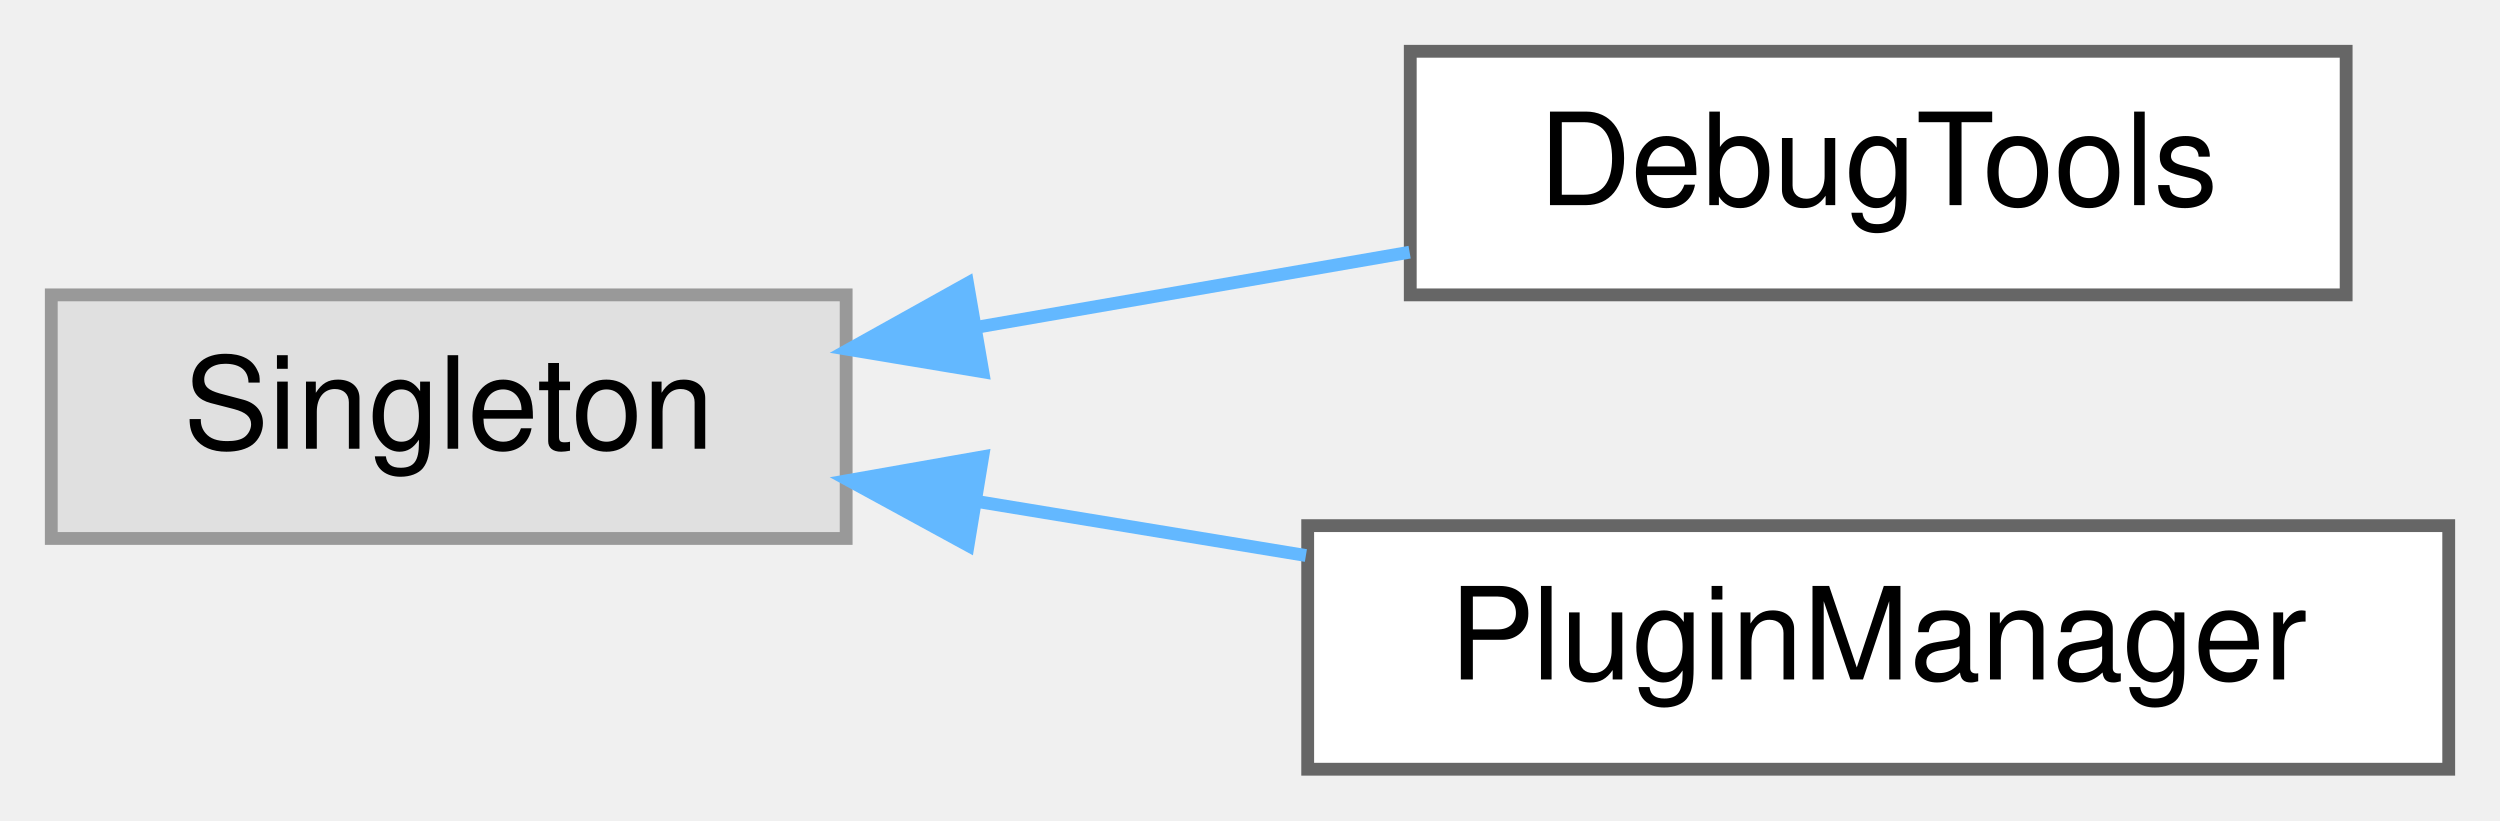
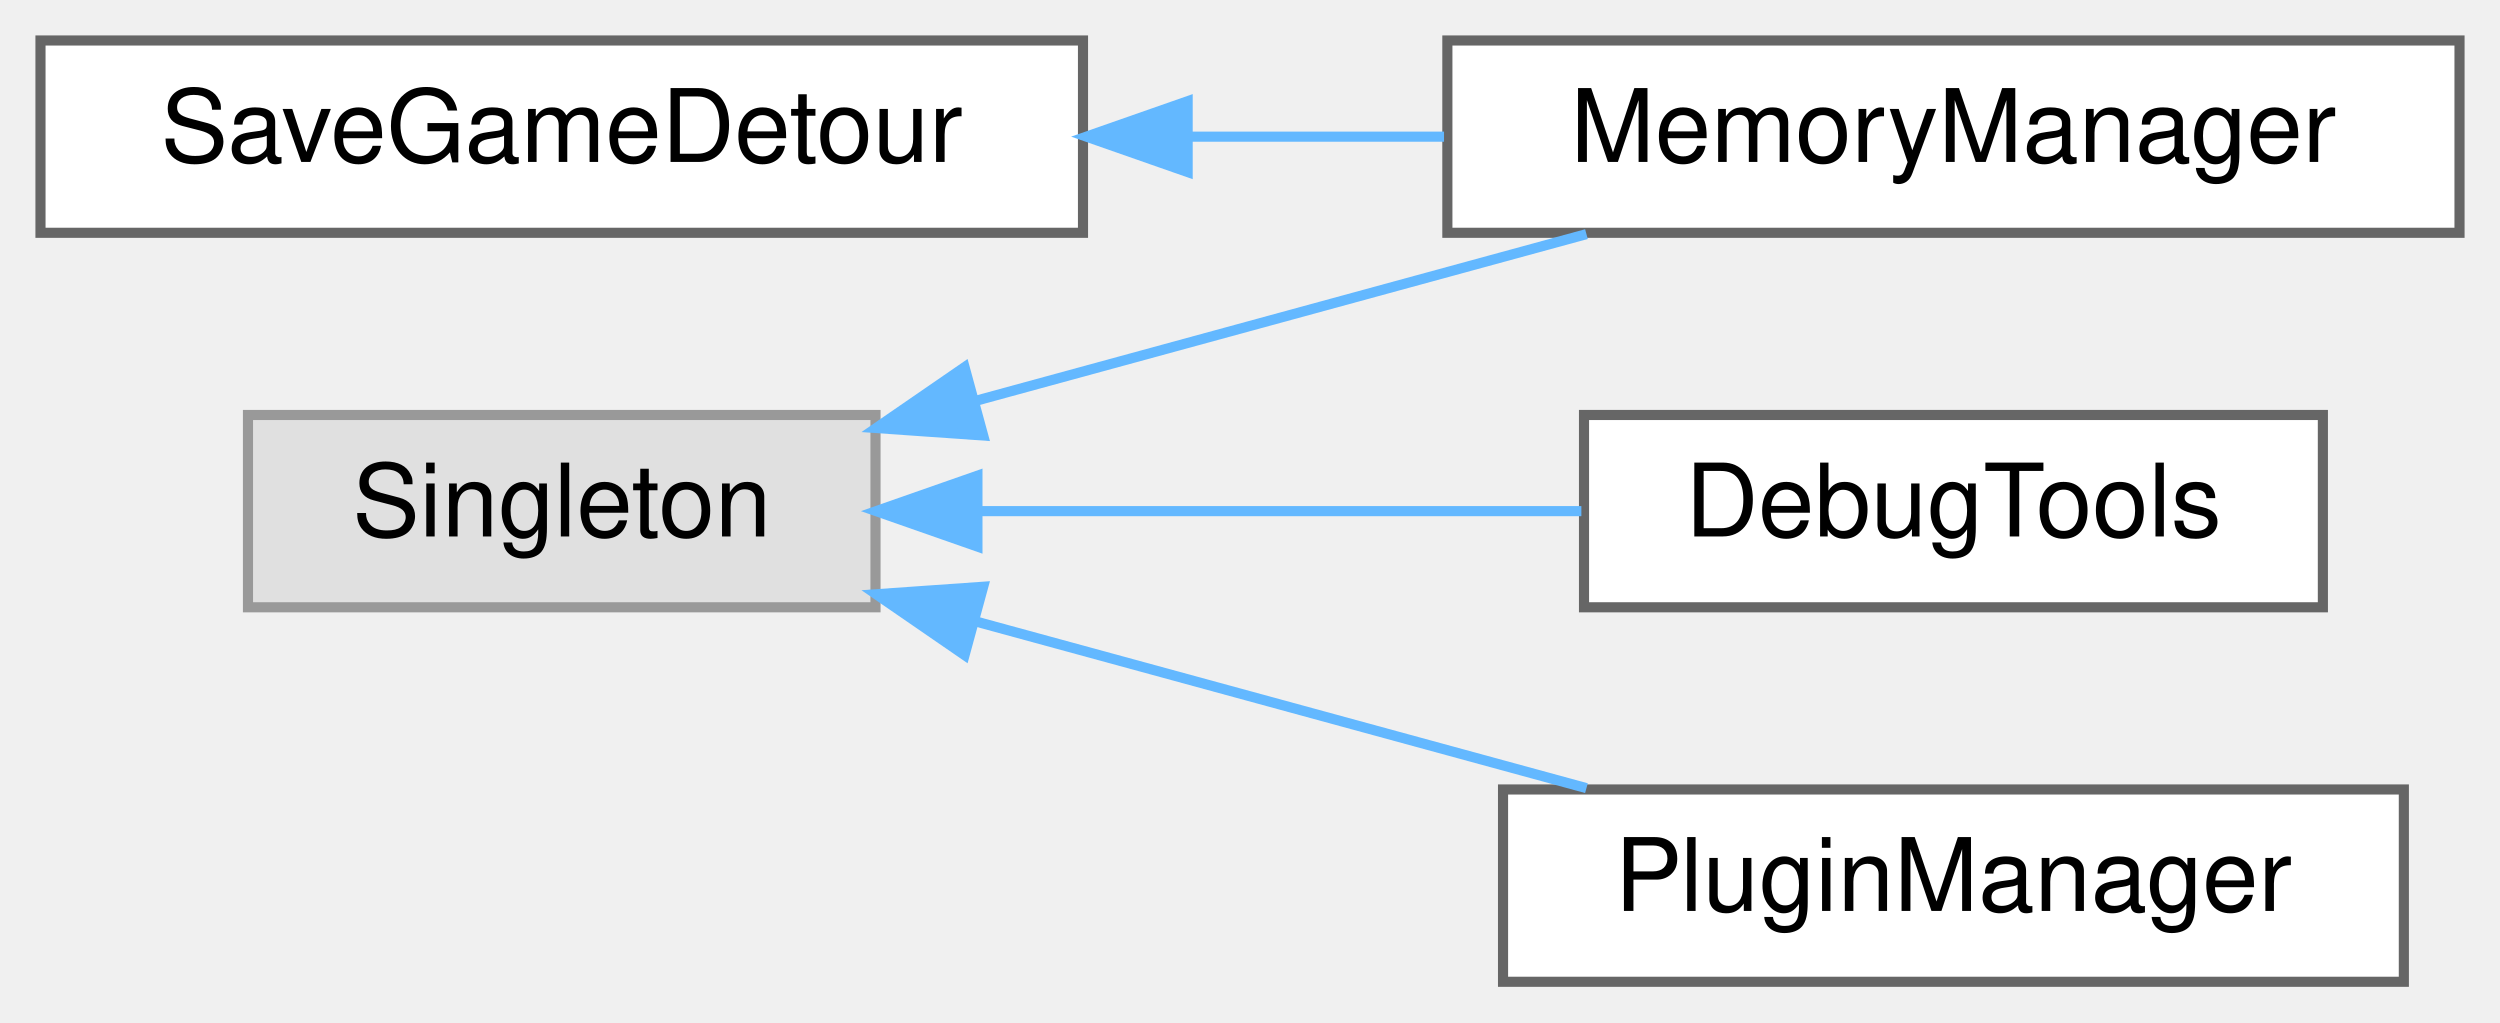
- <svg xmlns="http://www.w3.org/2000/svg" xmlns:xlink="http://www.w3.org/1999/xlink" width="195pt" height="64pt" viewBox="0.00 0.00 195.00 64.00">
-   <g id="graph0" class="graph" transform="scale(1 1) rotate(0) translate(4 60)">
+ <svg xmlns="http://www.w3.org/2000/svg" xmlns:xlink="http://www.w3.org/1999/xlink" width="247pt" height="101pt" viewBox="0.00 0.00 247.00 101.00">
+   <g id="graph0" class="graph" transform="scale(1 1) rotate(0) translate(4 97)">
    <g id="node1" class="node">
      <g id="a_node1">
-         <a xlink:title=" ">
-           <polygon fill="#e0e0e0" stroke="#999999" points="62,-37 0,-37 0,-18 62,-18 62,-37" />
-           <text text-anchor="middle" x="31" y="-25" font-family="Helvetica,sans-Serif" font-size="10.00">Singleton</text>
+         <a xlink:href="class_save_game_detour.html" target="_top" xlink:title=" ">
+           <polygon fill="white" stroke="#666666" points="103,-93 0,-93 0,-74 103,-74 103,-93" />
+           <text text-anchor="middle" x="51.5" y="-81" font-family="Helvetica,sans-Serif" font-size="10.00">SaveGameDetour</text>
        </a>
      </g>
    </g>
    <g id="node2" class="node">
      <g id="a_node2">
-         <a xlink:href="class_debug_tools.html" target="_top" xlink:title=" ">
-           <polygon fill="white" stroke="#666666" points="179,-56 106,-56 106,-37 179,-37 179,-56" />
-           <text text-anchor="middle" x="142.5" y="-44" font-family="Helvetica,sans-Serif" font-size="10.00">DebugTools</text>
+         <a xlink:href="class_memory_manager.html" target="_top" xlink:title=" ">
+           <polygon fill="white" stroke="#666666" points="239,-93 139,-93 139,-74 239,-74 239,-93" />
+           <text text-anchor="middle" x="189" y="-81" font-family="Helvetica,sans-Serif" font-size="10.00">MemoryManager</text>
        </a>
      </g>
    </g>
    <g id="edge1" class="edge">
-       <path fill="none" stroke="#63b8ff" d="M72.1,-34.46C83.19,-36.38 95.14,-38.46 105.95,-40.33" />
-       <polygon fill="#63b8ff" stroke="#63b8ff" points="72.66,-31 62.21,-32.74 71.47,-37.9 72.66,-31" />
+       <path fill="none" stroke="#63b8ff" d="M113.51,-83.5C121.93,-83.5 130.5,-83.5 138.67,-83.5" />
+       <polygon fill="#63b8ff" stroke="#63b8ff" points="113.34,-80 103.34,-83.5 113.34,-87 113.34,-80" />
    </g>
    <g id="node3" class="node">
      <g id="a_node3">
-         <a xlink:href="class_plugin_manager.html" target="_top" xlink:title=" ">
-           <polygon fill="white" stroke="#666666" points="187,-19 98,-19 98,0 187,0 187,-19" />
-           <text text-anchor="middle" x="142.5" y="-7" font-family="Helvetica,sans-Serif" font-size="10.00">PluginManager</text>
+         <a xlink:title=" ">
+           <polygon fill="#e0e0e0" stroke="#999999" points="82.5,-56 20.5,-56 20.5,-37 82.5,-37 82.5,-56" />
+           <text text-anchor="middle" x="51.5" y="-44" font-family="Helvetica,sans-Serif" font-size="10.00">Singleton</text>
+         </a>
+       </g>
+     </g>
+     <g id="edge3" class="edge">
+       <path fill="none" stroke="#63b8ff" d="M92.22,-57.35C111.39,-62.58 134.19,-68.81 152.74,-73.87" />
+       <polygon fill="#63b8ff" stroke="#63b8ff" points="93.14,-53.97 82.57,-54.71 91.3,-60.72 93.14,-53.97" />
+     </g>
+     <g id="node4" class="node">
+       <g id="a_node4">
+         <a xlink:href="class_debug_tools.html" target="_top" xlink:title=" ">
+           <polygon fill="white" stroke="#666666" points="225.5,-56 152.5,-56 152.5,-37 225.5,-37 225.5,-56" />
+           <text text-anchor="middle" x="189" y="-44" font-family="Helvetica,sans-Serif" font-size="10.00">DebugTools</text>
        </a>
      </g>
    </g>
    <g id="edge2" class="edge">
-       <path fill="none" stroke="#63b8ff" d="M72.12,-20.9C80.5,-19.53 89.37,-18.07 97.86,-16.67" />
-       <polygon fill="#63b8ff" stroke="#63b8ff" points="71.51,-17.46 62.21,-22.53 72.65,-24.37 71.51,-17.46" />
+       <path fill="none" stroke="#63b8ff" d="M92.67,-46.5C111.57,-46.5 133.93,-46.5 152.24,-46.5" />
+       <polygon fill="#63b8ff" stroke="#63b8ff" points="92.57,-43 82.57,-46.5 92.57,-50 92.57,-43" />
+     </g>
+     <g id="node5" class="node">
+       <g id="a_node5">
+         <a xlink:href="class_plugin_manager.html" target="_top" xlink:title=" ">
+           <polygon fill="white" stroke="#666666" points="233.5,-19 144.5,-19 144.5,0 233.5,0 233.5,-19" />
+           <text text-anchor="middle" x="189" y="-7" font-family="Helvetica,sans-Serif" font-size="10.00">PluginManager</text>
+         </a>
+       </g>
+     </g>
+     <g id="edge4" class="edge">
+       <path fill="none" stroke="#63b8ff" d="M92.22,-35.65C111.39,-30.42 134.19,-24.19 152.74,-19.13" />
+       <polygon fill="#63b8ff" stroke="#63b8ff" points="91.3,-32.28 82.57,-38.29 93.14,-39.03 91.3,-32.28" />
    </g>
  </g>
</svg>
